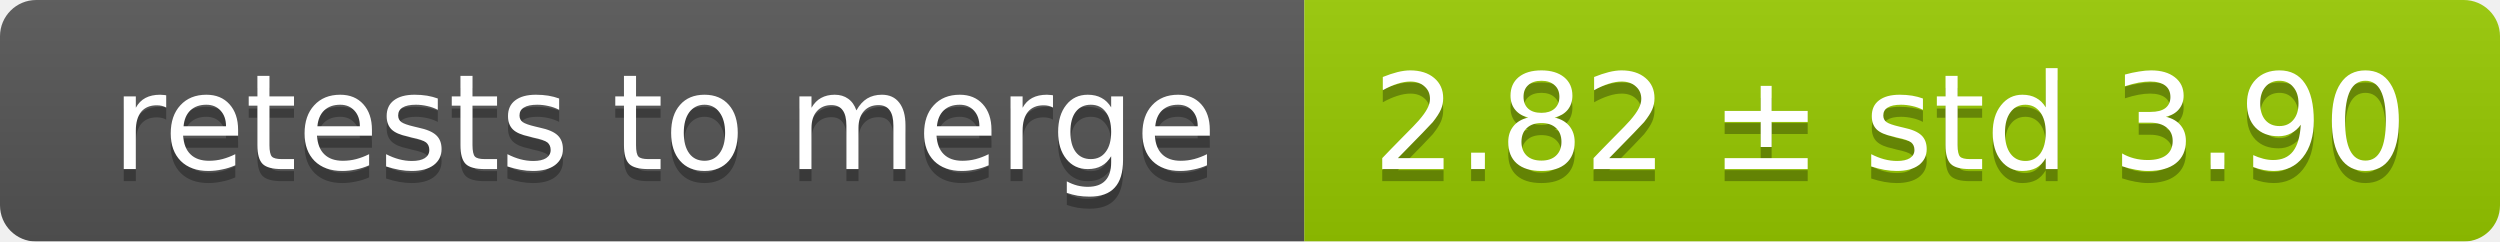
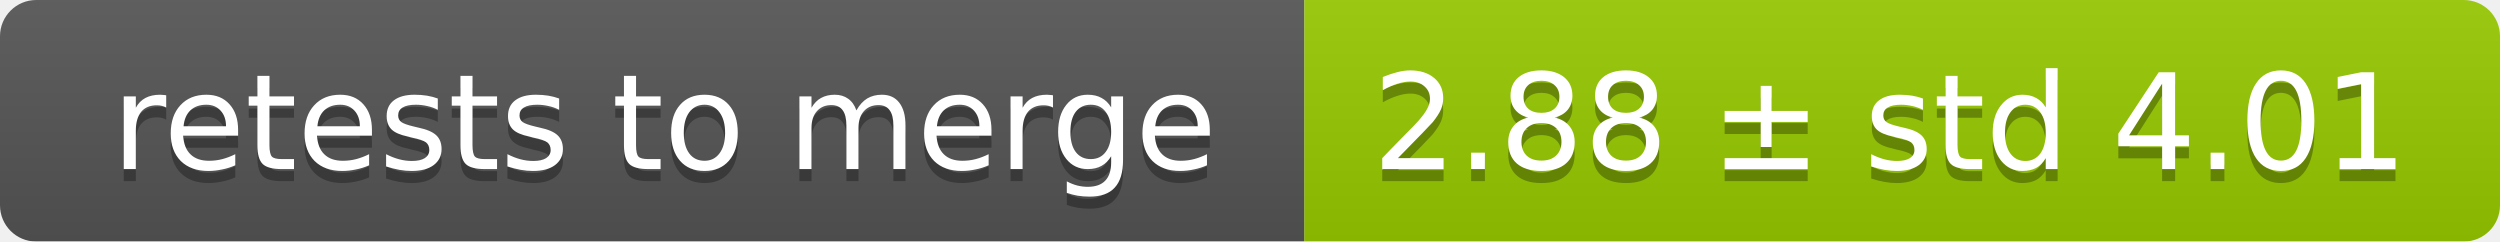
<svg xmlns="http://www.w3.org/2000/svg" width="207" height="20">
  <linearGradient id="smooth" x2="0" y2="100%">
    <stop offset="0" stop-color="#bbb" stop-opacity=".1" />
    <stop offset="1" stop-opacity=".1" />
  </linearGradient>
  <mask id="round">
    <rect width="207" height="20" rx="3" fill="#fff" />
  </mask>
  <g mask="url(#round)">
    <rect width="108" height="20" fill="#555" />
    <rect x="108" width="99" height="20" fill="#97ca00" />
    <rect width="207" height="20" fill="url(#smooth)" />
  </g>
  <g fill="#fff" text-anchor="middle" font-family="DejaVu Sans,Verdana,Geneva,sans-serif" font-size="11">
    <text x="55" y="15" fill="#010101" fill-opacity=".3">retests to merge</text>
    <text x="55" y="14">retests to merge</text>
-     <text x="156.5" y="15" fill="#010101" fill-opacity=".3">2.82 ± std 3.90</text>
-     <text x="156.5" y="14">2.82 ± std 3.90</text>
+     <text x="156.5" y="15" fill="#010101" fill-opacity=".3">2.88 ± std 4.01</text>
+     <text x="156.5" y="14">2.88 ± std 4.01</text>
  </g>
</svg>
